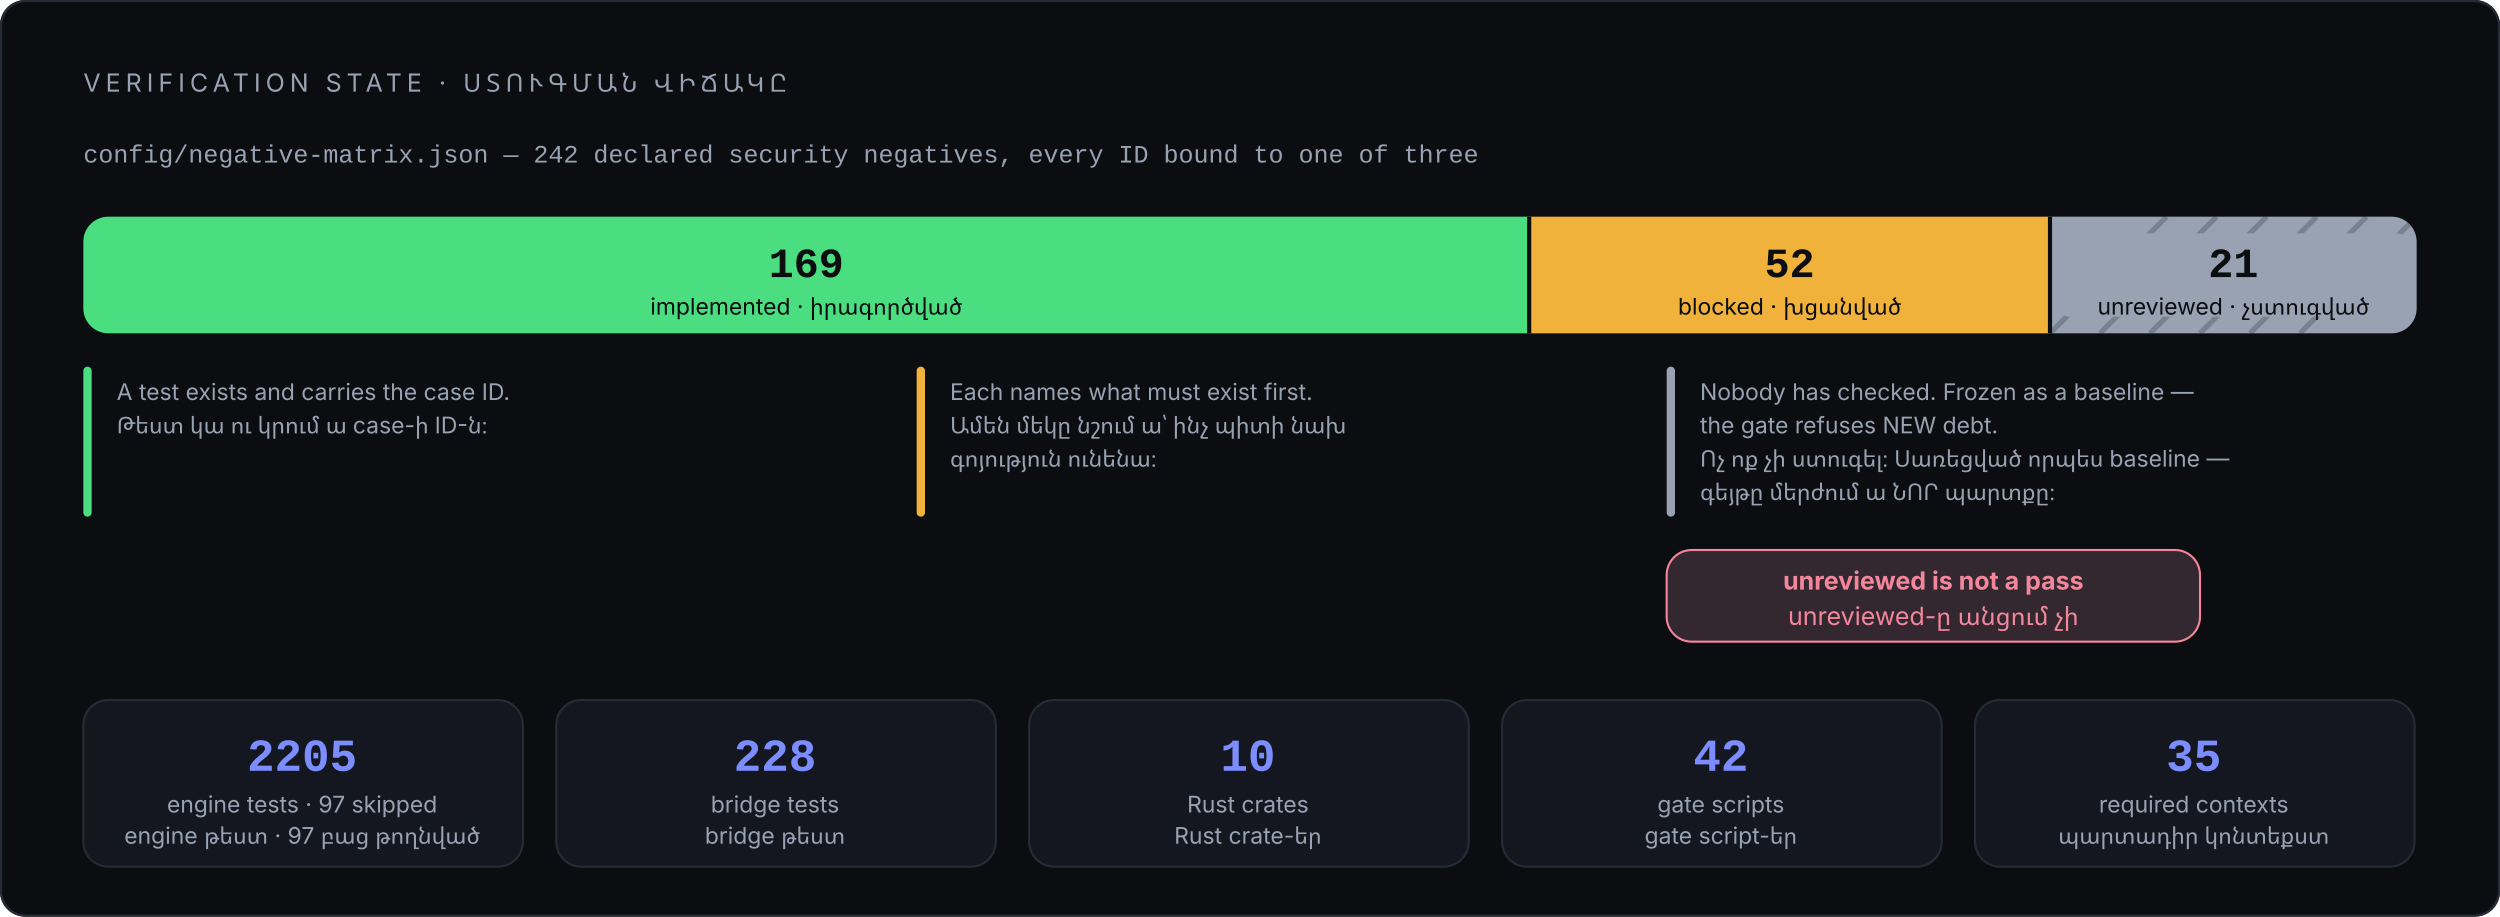
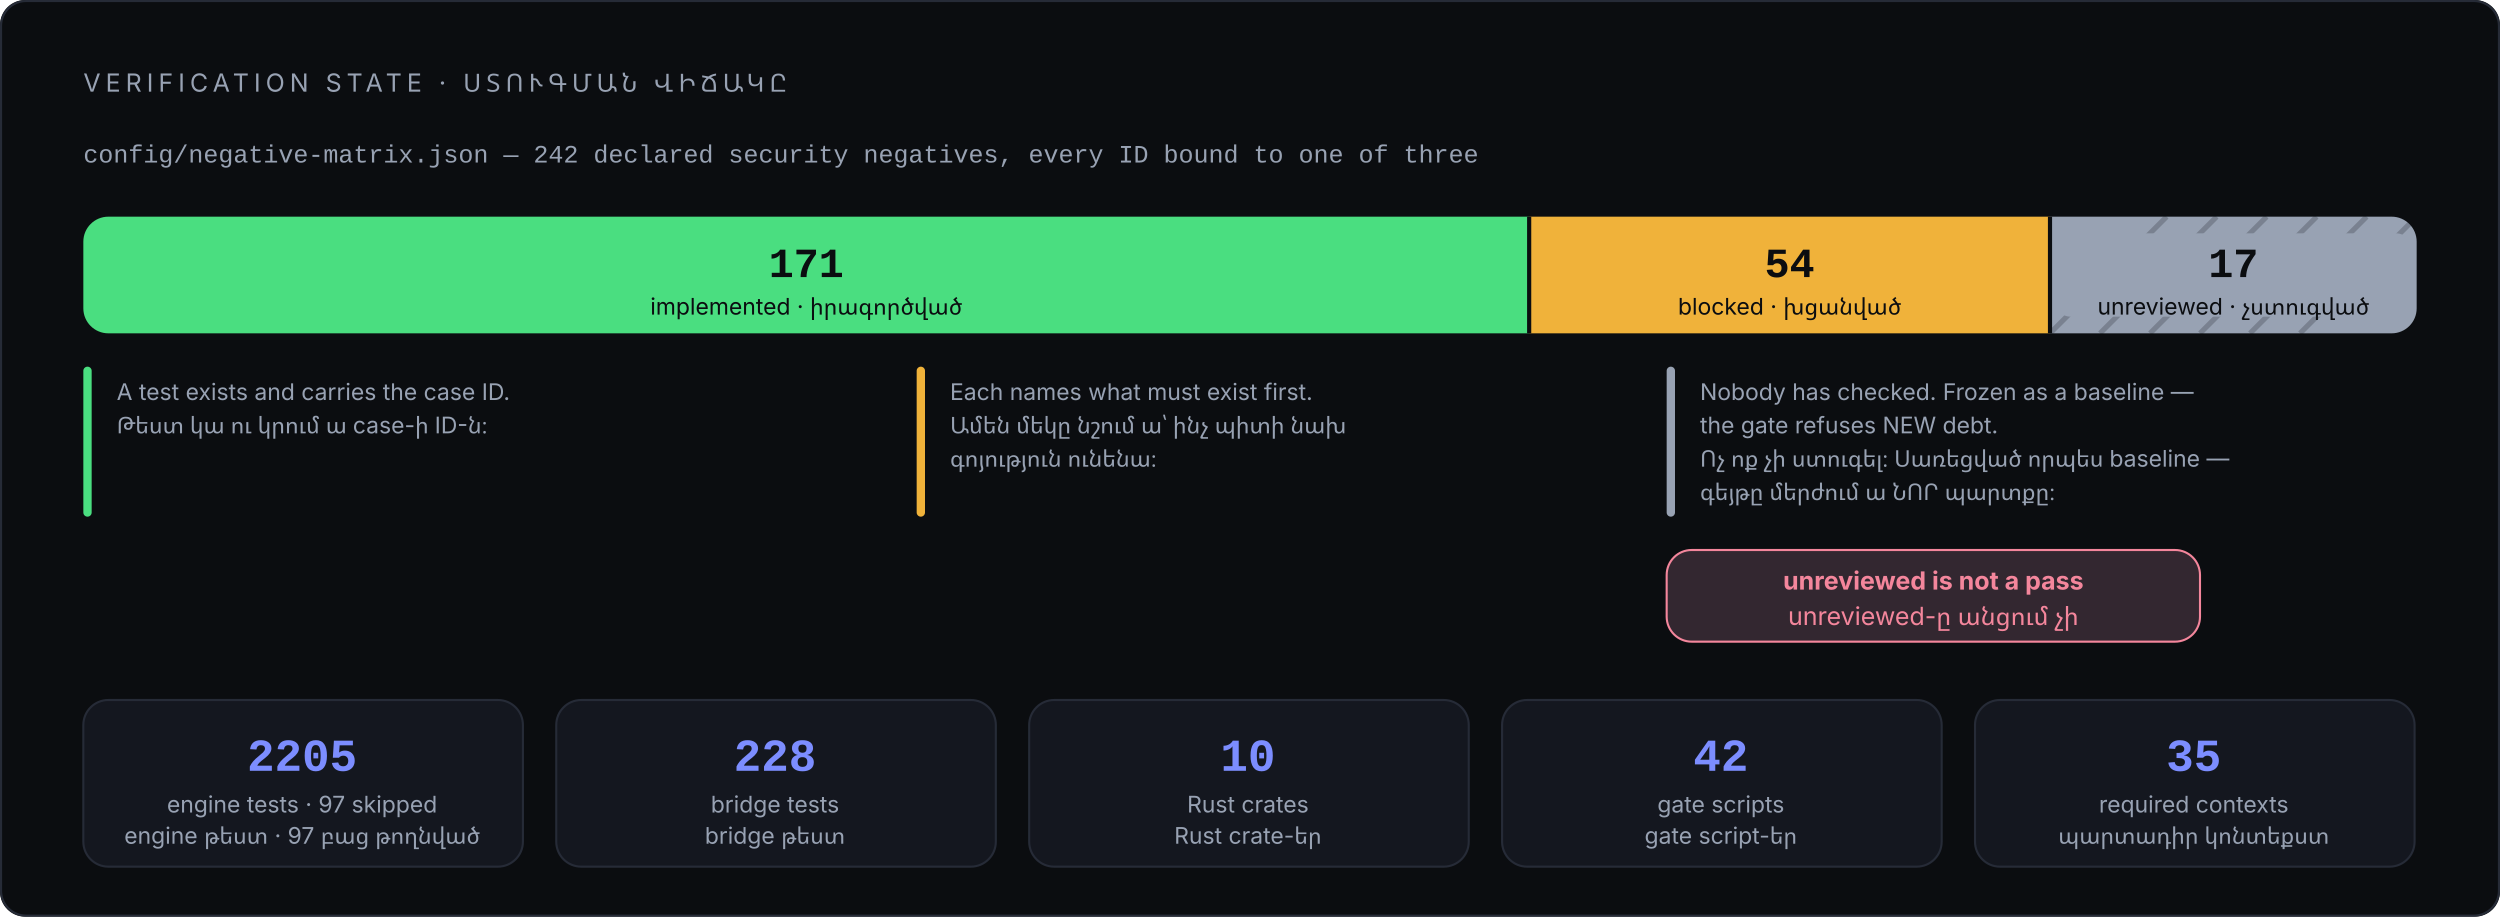
<svg xmlns="http://www.w3.org/2000/svg" viewBox="0 0 1200 440" width="1200" height="440" role="img" aria-labelledby="t d" font-family="Inter, 'Segoe UI', system-ui, -apple-system, 'Noto Sans Armenian', Arial, sans-serif">
  <rect x="0" y="0" width="1200" height="440" rx="12" fill="#0b0d10" />
  <rect x="0.5" y="0.5" width="1199" height="439" rx="12" fill="none" stroke="#262b37" />
  <text x="40" y="44" font-size="12" letter-spacing="2.4" fill="#98a2b3">VERIFICATION STATE · ՍՏՈՒԳՄԱՆ ՎԻՃԱԿԸ</text>
  <text x="40" y="78" font-size="12" font-family="'JetBrains Mono', 'Cascadia Code', ui-monospace, Consolas, 'Courier New', monospace" fill="#98a2b3">config/negative-matrix.json — 242 declared security negatives, every ID bound to one of three</text>
  <path d="M734 104 H52 A12 12 0 0 0 40 116 V148 A12 12 0 0 0 52 160 H734 Z" fill="#4ade80" />
  <rect x="734" y="104" width="250" height="56" fill="#f0b23a" />
  <path d="M984 104 H1148 A12 12 0 0 1 1160 116 V148 A12 12 0 0 1 1148 160 H984 Z" fill="#98a2b3" />
  <line x1="984" y1="160" x2="1040" y2="104" stroke="#0b0d10" stroke-width="2.5" opacity="0.22" />
  <line x1="1008" y1="160" x2="1064" y2="104" stroke="#0b0d10" stroke-width="2.5" opacity="0.22" />
  <line x1="1032" y1="160" x2="1088" y2="104" stroke="#0b0d10" stroke-width="2.5" opacity="0.22" />
  <line x1="1056" y1="160" x2="1112" y2="104" stroke="#0b0d10" stroke-width="2.5" opacity="0.22" />
  <line x1="1080" y1="160" x2="1136" y2="104" stroke="#0b0d10" stroke-width="2.5" opacity="0.22" />
  <line x1="1104" y1="160" x2="1160" y2="104" stroke="#0b0d10" stroke-width="2.5" opacity="0.22" />
  <rect x="986" y="112" width="172" height="40" rx="8" fill="#98a2b3" />
  <line x1="734" y1="104" x2="734" y2="160" stroke="#0b0d10" stroke-width="2" />
  <line x1="984" y1="104" x2="984" y2="160" stroke="#0b0d10" stroke-width="2" />
-   <text x="387" y="133" font-size="20" font-weight="700" font-family="'JetBrains Mono', 'Cascadia Code', ui-monospace, Consolas, 'Courier New', monospace" fill="#0b0d10" text-anchor="middle">169</text>
+   <text x="387" y="133" font-size="20" font-weight="700" font-family="'JetBrains Mono', 'Cascadia Code', ui-monospace, Consolas, 'Courier New', monospace" fill="#0b0d10" text-anchor="middle">171</text>
  <text x="387" y="151" font-size="11" fill="#0b0d10" text-anchor="middle">implemented · իրագործված</text>
-   <text x="859" y="133" font-size="20" font-weight="700" font-family="'JetBrains Mono', 'Cascadia Code', ui-monospace, Consolas, 'Courier New', monospace" fill="#0b0d10" text-anchor="middle">52</text>
+   <text x="859" y="133" font-size="20" font-weight="700" font-family="'JetBrains Mono', 'Cascadia Code', ui-monospace, Consolas, 'Courier New', monospace" fill="#0b0d10" text-anchor="middle">54</text>
  <text x="859" y="151" font-size="11" fill="#0b0d10" text-anchor="middle">blocked · խցանված</text>
-   <text x="1072" y="133" font-size="20" font-weight="700" font-family="'JetBrains Mono', 'Cascadia Code', ui-monospace, Consolas, 'Courier New', monospace" fill="#0b0d10" text-anchor="middle">21</text>
+   <text x="1072" y="133" font-size="20" font-weight="700" font-family="'JetBrains Mono', 'Cascadia Code', ui-monospace, Consolas, 'Courier New', monospace" fill="#0b0d10" text-anchor="middle">17</text>
  <text x="1072" y="151" font-size="11" fill="#0b0d10" text-anchor="middle">unreviewed · չստուգված</text>
  <rect x="40" y="176" width="4" height="72" rx="2" fill="#4ade80" />
  <rect x="440" y="176" width="4" height="72" rx="2" fill="#f0b23a" />
  <rect x="800" y="176" width="4" height="72" rx="2" fill="#98a2b3" />
  <text x="56" y="192" font-size="11" fill="#98a2b3">A test exists and carries the case ID.</text>
  <text x="56" y="208" font-size="11" fill="#98a2b3">Թեստ կա ու կրում ա case-ի ID-ն։</text>
  <text x="456" y="192" font-size="11" fill="#98a2b3">Each names what must exist first.</text>
  <text x="456" y="208" font-size="11" fill="#98a2b3">Ամեն մեկը նշում ա՝ ինչ պիտի նախ</text>
  <text x="456" y="224" font-size="11" fill="#98a2b3">գոյություն ունենա։</text>
  <text x="816" y="192" font-size="11" fill="#98a2b3">Nobody has checked. Frozen as a baseline —</text>
  <text x="816" y="208" font-size="11" fill="#98a2b3">the gate refuses NEW debt.</text>
  <text x="816" y="224" font-size="11" fill="#98a2b3">Ոչ ոք չի ստուգել։ Սառեցված որպես baseline —</text>
  <text x="816" y="240" font-size="11" fill="#98a2b3">գեյթը մերժում ա ՆՈՐ պարտքը։</text>
  <rect x="800" y="264" width="256" height="44" rx="12" fill="#332730" stroke="#f4869c" />
  <text x="928" y="283" font-size="12" font-weight="700" fill="#f4869c" text-anchor="middle">unreviewed is not a pass</text>
  <text x="928" y="300" font-size="12" fill="#f4869c" text-anchor="middle">unreviewed-ը անցում չի</text>
  <rect x="40" y="336" width="211" height="80" rx="12" fill="#14171f" stroke="#262b37" />
  <text x="145" y="370" font-size="22" font-weight="700" font-family="'JetBrains Mono', 'Cascadia Code', ui-monospace, Consolas, 'Courier New', monospace" fill="#7c8dff" text-anchor="middle">2205</text>
  <text x="145" y="390" font-size="11" fill="#98a2b3" text-anchor="middle">engine tests · 97 skipped</text>
  <text x="145" y="405" font-size="11" fill="#98a2b3" text-anchor="middle">engine թեստ · 97 բաց թողնված</text>
  <rect x="267" y="336" width="211" height="80" rx="12" fill="#14171f" stroke="#262b37" />
  <text x="372" y="370" font-size="22" font-weight="700" font-family="'JetBrains Mono', 'Cascadia Code', ui-monospace, Consolas, 'Courier New', monospace" fill="#7c8dff" text-anchor="middle">228</text>
  <text x="372" y="390" font-size="11" fill="#98a2b3" text-anchor="middle">bridge tests</text>
  <text x="372" y="405" font-size="11" fill="#98a2b3" text-anchor="middle">bridge թեստ</text>
  <rect x="494" y="336" width="211" height="80" rx="12" fill="#14171f" stroke="#262b37" />
  <text x="599" y="370" font-size="22" font-weight="700" font-family="'JetBrains Mono', 'Cascadia Code', ui-monospace, Consolas, 'Courier New', monospace" fill="#7c8dff" text-anchor="middle">10</text>
  <text x="599" y="390" font-size="11" fill="#98a2b3" text-anchor="middle">Rust crates</text>
  <text x="599" y="405" font-size="11" fill="#98a2b3" text-anchor="middle">Rust crate-եր</text>
  <rect x="721" y="336" width="211" height="80" rx="12" fill="#14171f" stroke="#262b37" />
  <text x="826" y="370" font-size="22" font-weight="700" font-family="'JetBrains Mono', 'Cascadia Code', ui-monospace, Consolas, 'Courier New', monospace" fill="#7c8dff" text-anchor="middle">42</text>
  <text x="826" y="390" font-size="11" fill="#98a2b3" text-anchor="middle">gate scripts</text>
  <text x="826" y="405" font-size="11" fill="#98a2b3" text-anchor="middle">gate script-եր</text>
  <rect x="948" y="336" width="211" height="80" rx="12" fill="#14171f" stroke="#262b37" />
  <text x="1053" y="370" font-size="22" font-weight="700" font-family="'JetBrains Mono', 'Cascadia Code', ui-monospace, Consolas, 'Courier New', monospace" fill="#7c8dff" text-anchor="middle">35</text>
  <text x="1053" y="390" font-size="11" fill="#98a2b3" text-anchor="middle">required contexts</text>
  <text x="1053" y="405" font-size="11" fill="#98a2b3" text-anchor="middle">պարտադիր կոնտեքստ</text>
</svg>
